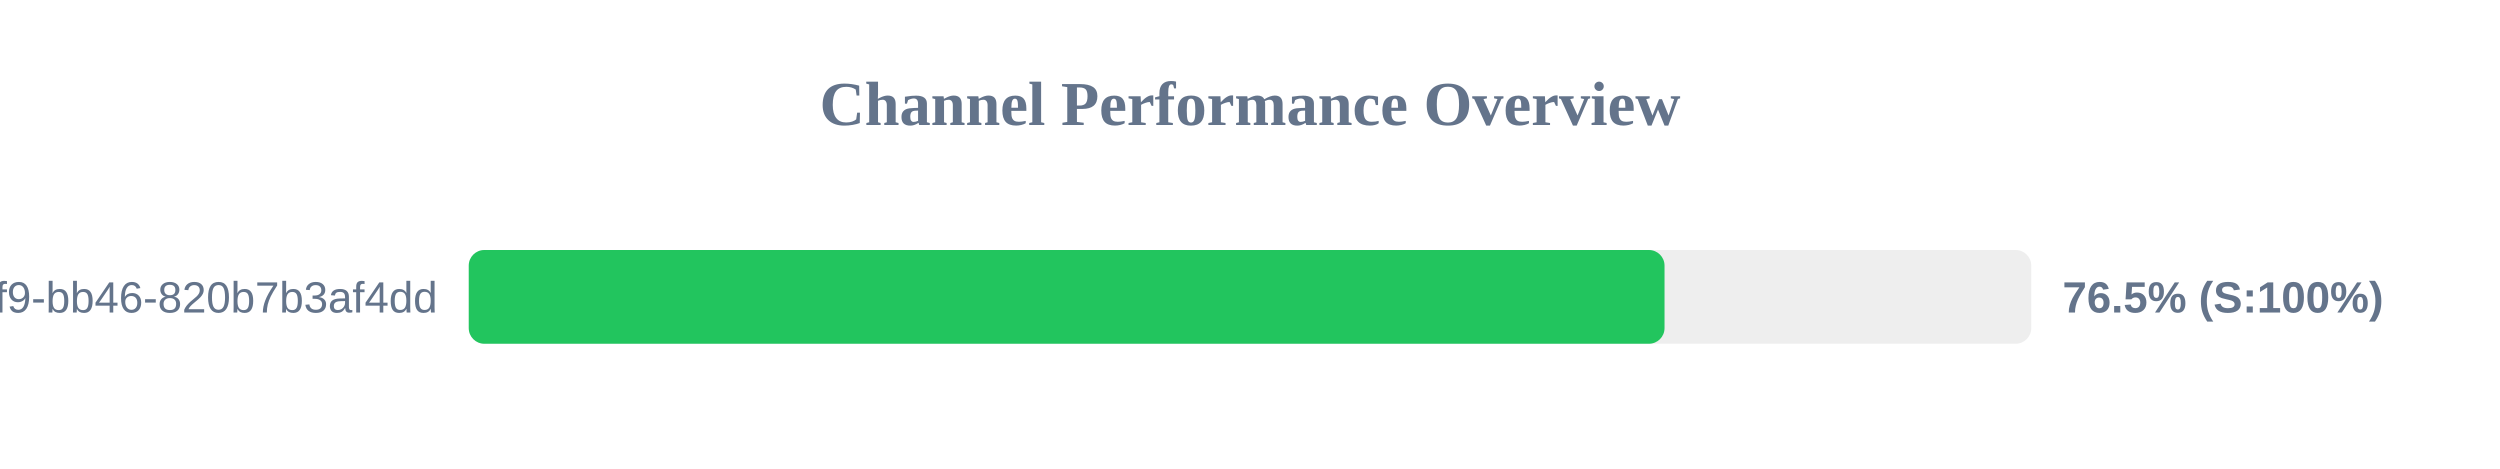
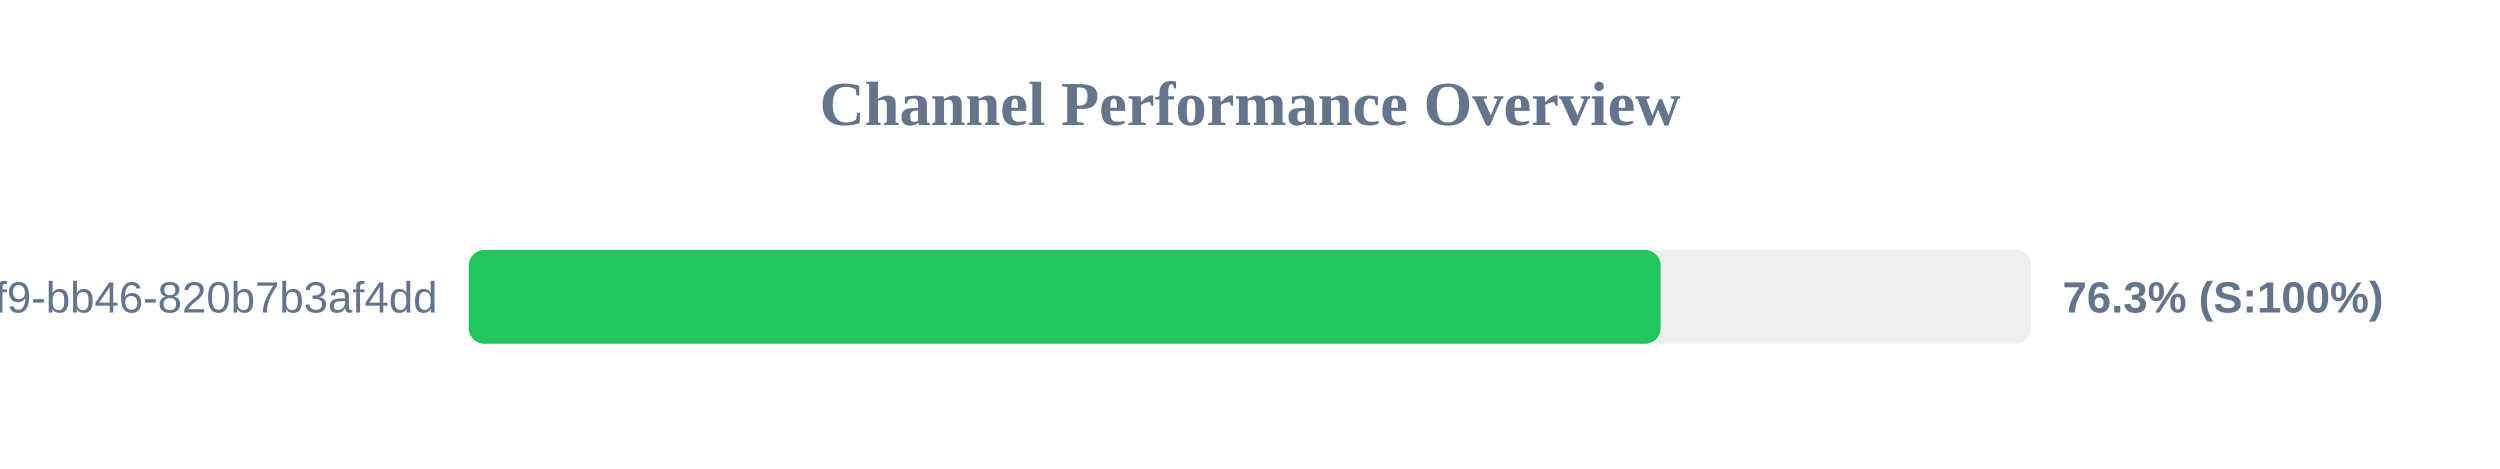
<svg xmlns="http://www.w3.org/2000/svg" width="800" height="150" version="1.1">
  <style>
        .row { font: 14px Arial; fill: #64748b; }
        .score { font: bold 14px Arial; fill: #64748b; }
    </style>
  <text x="400" y="40" text-anchor="middle" font-size="20px" font-weight="bold" fill="#64748b">Channel Performance Overview</text>
  <rect x="150" y="80" width="500" height="30" fill="#eee" rx="5" />
-   <rect x="150" y="80" width="382.65" height="30" fill="#22c55e" rx="5" />
+   <rect x="150" y="80" width="381.4" height="30" fill="#22c55e" rx="5" />
  <text x="140" y="100" text-anchor="end" class="row">?uuid=80b2ac81-ba69-41f9-bb46-820b7b3af4dd</text>
-   <text x="660" y="100" text-anchor="start" class="score">76.5% (S:100%)</text>
+   <text x="660" y="100" text-anchor="start" class="score">76.3% (S:100%)</text>
</svg>
